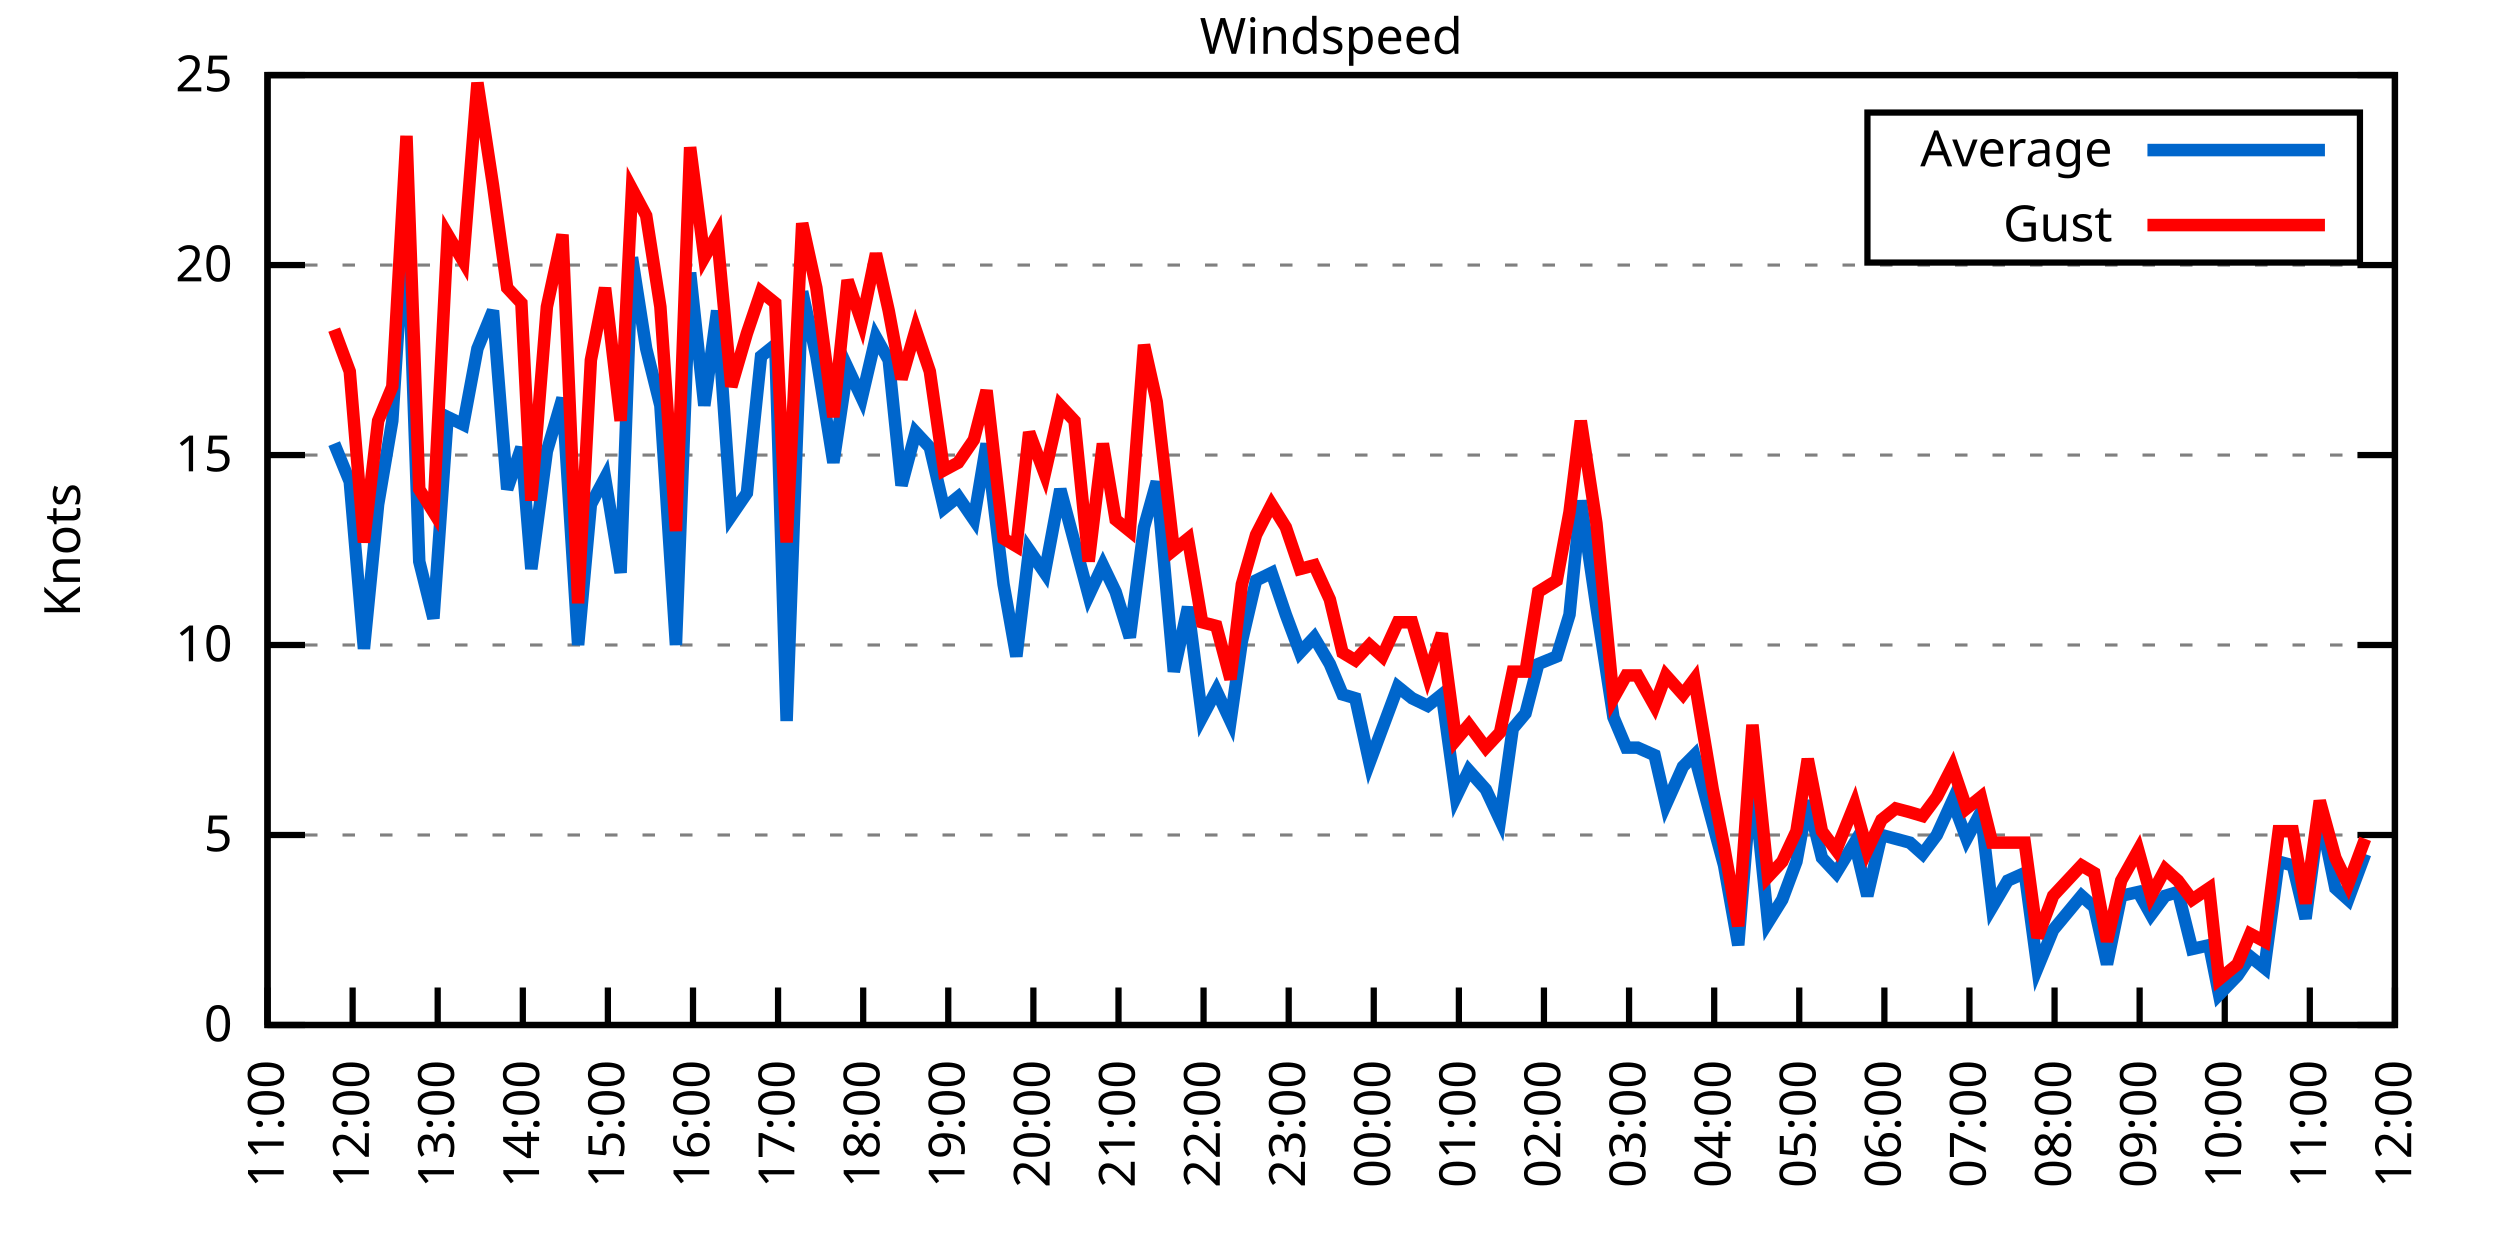
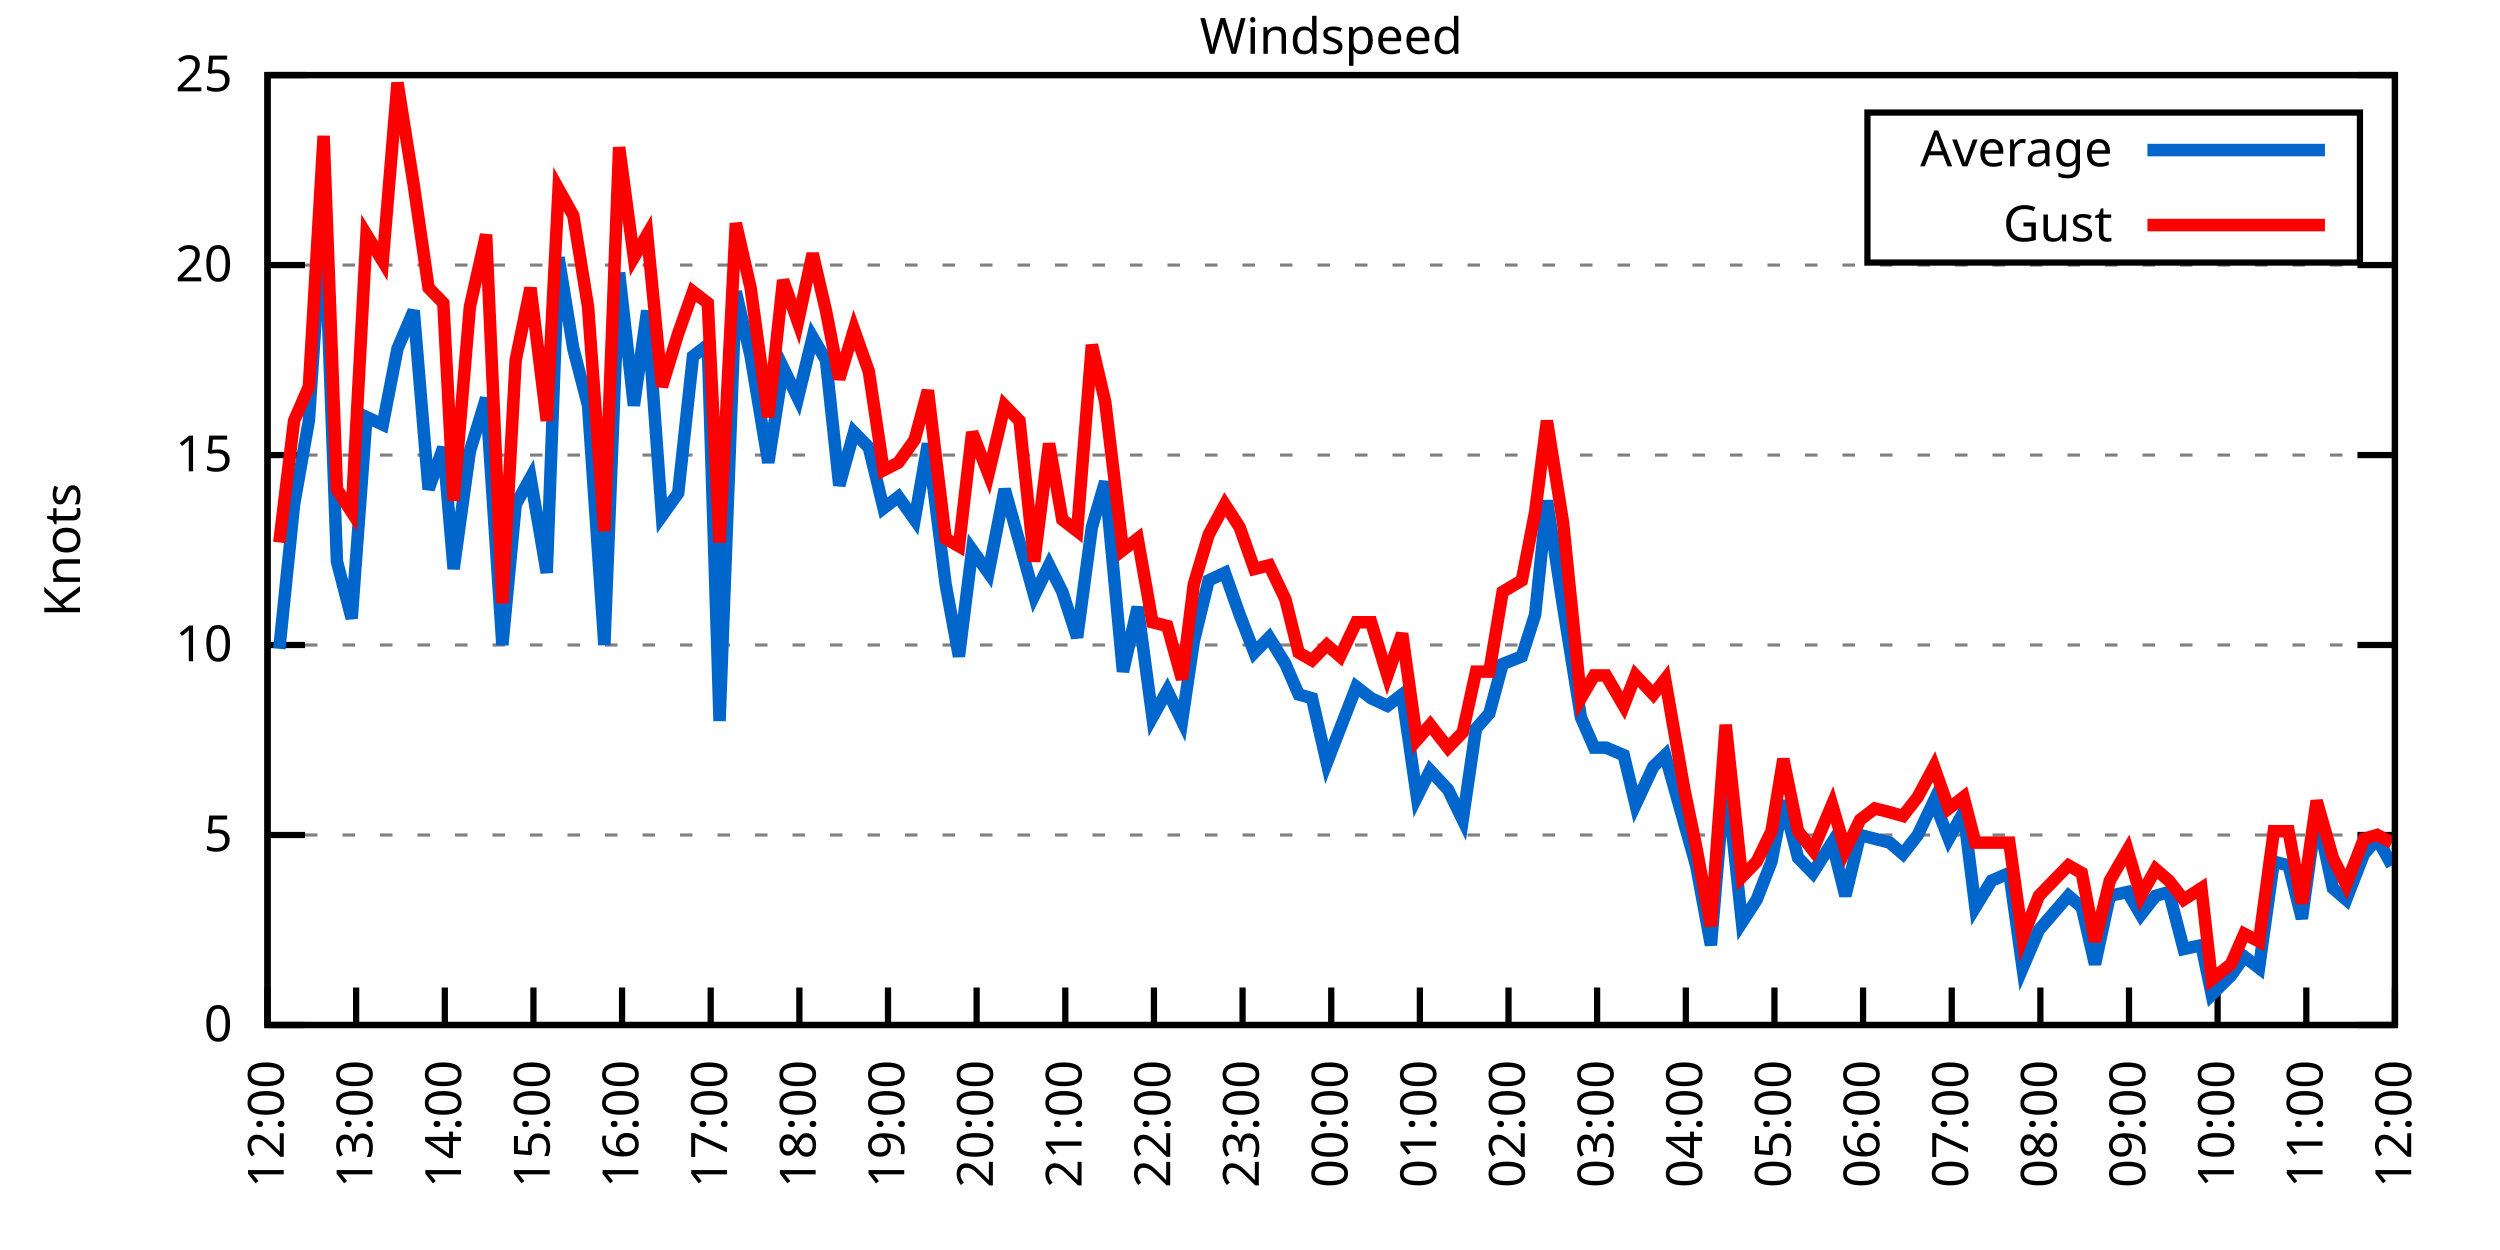
<svg xmlns="http://www.w3.org/2000/svg" xmlns:xlink="http://www.w3.org/1999/xlink" width="400" height="200" viewBox="0 0 400 200">
  <g id="gnuplot_canvas">
    <rect x="0" y="0" width="400" height="200" fill="none" />
    <defs>
      <circle id="gpDot" r="0.5" stroke-width="0.5" stroke="currentColor" />
      <path id="gpPt0" stroke-width="0.333" stroke="currentColor" d="M-1,0 h2 M0,-1 v2" />
      <path id="gpPt1" stroke-width="0.333" stroke="currentColor" d="M-1,-1 L1,1 M1,-1 L-1,1" />
      <path id="gpPt2" stroke-width="0.333" stroke="currentColor" d="M-1,0 L1,0 M0,-1 L0,1 M-1,-1 L1,1 M-1,1 L1,-1" />
      <rect id="gpPt3" stroke-width="0.333" stroke="currentColor" x="-1" y="-1" width="2" height="2" />
      <rect id="gpPt4" stroke-width="0.333" stroke="currentColor" fill="currentColor" x="-1" y="-1" width="2" height="2" />
      <circle id="gpPt5" stroke-width="0.333" stroke="currentColor" cx="0" cy="0" r="1" />
      <use xlink:href="#gpPt5" id="gpPt6" fill="currentColor" stroke="none" />
      <path id="gpPt7" stroke-width="0.333" stroke="currentColor" d="M0,-1.33 L-1.33,0.67 L1.33,0.67 z" />
      <use xlink:href="#gpPt7" id="gpPt8" fill="currentColor" stroke="none" />
      <use xlink:href="#gpPt7" id="gpPt9" stroke="currentColor" transform="rotate(180)" />
      <use xlink:href="#gpPt9" id="gpPt10" fill="currentColor" stroke="none" />
      <use xlink:href="#gpPt3" id="gpPt11" stroke="currentColor" transform="rotate(45)" />
      <use xlink:href="#gpPt11" id="gpPt12" fill="currentColor" stroke="none" />
      <path id="gpPt13" stroke-width="0.333" stroke="currentColor" d="M0,1.330 L1.265,0.411 L0.782,-1.067 L-0.782,-1.076 L-1.265,0.411 z" />
      <use xlink:href="#gpPt13" id="gpPt14" fill="currentColor" stroke="none" />
      <filter id="textbox" filterUnits="objectBoundingBox" x="0" y="0" height="1" width="1">
        <feFlood flood-color="white" flood-opacity="1" result="bgnd" />
        <feComposite in="SourceGraphic" in2="bgnd" operator="atop" />
      </filter>
      <filter id="greybox" filterUnits="objectBoundingBox" x="0" y="0" height="1" width="1">
        <feFlood flood-color="lightgrey" flood-opacity="1" result="grey" />
        <feComposite in="SourceGraphic" in2="grey" operator="atop" />
      </filter>
    </defs>
    <g fill="none" color="white" stroke="currentColor" stroke-width="1.00" stroke-linecap="butt" stroke-linejoin="miter">
</g>
    <g fill="none" color="black" stroke="currentColor" stroke-width="1.00" stroke-linecap="butt" stroke-linejoin="miter">
      <g stroke="none" shape-rendering="crispEdges">
        <polygon fill="rgb(255, 255, 255)" points="42.80,164.00 383.18,164.00 383.18,12.02 42.80,12.02 " />
      </g>
    </g>
    <g fill="none" color="black" stroke="currentColor" stroke-width="1.00" stroke-linecap="butt" stroke-linejoin="miter">
</g>
    <g fill="none" color="black" stroke="black" stroke-width="0.50" stroke-linecap="butt" stroke-linejoin="miter">
</g>
    <g fill="none" color="gray" stroke="currentColor" stroke-width="0.50" stroke-linecap="butt" stroke-linejoin="miter">
      <path stroke="gray" stroke-dasharray="2,4" class="gridline" d="M42.80,164.00 L383.19,164.00  " />
    </g>
    <g fill="none" color="gray" stroke="gray" stroke-width="1.00" stroke-linecap="butt" stroke-linejoin="miter">
</g>
    <g fill="none" color="black" stroke="currentColor" stroke-width="1.00" stroke-linecap="butt" stroke-linejoin="miter">
      <path stroke="black" d="M42.80,164.00 L48.80,164.00 M383.19,164.00 L377.19,164.00  " />
      <g transform="translate(37.20,166.60)" stroke="none" fill="black" font-family="Sans" font-size="8.00" text-anchor="end">
        <text>
          <tspan font-family="Sans"> 0</tspan>
        </text>
      </g>
    </g>
    <g fill="none" color="black" stroke="currentColor" stroke-width="1.00" stroke-linecap="butt" stroke-linejoin="miter">
</g>
    <g fill="none" color="black" stroke="black" stroke-width="0.50" stroke-linecap="butt" stroke-linejoin="miter">
</g>
    <g fill="none" color="gray" stroke="currentColor" stroke-width="0.50" stroke-linecap="butt" stroke-linejoin="miter">
      <path stroke="gray" stroke-dasharray="2,4" class="gridline" d="M42.80,133.60 L383.19,133.60  " />
    </g>
    <g fill="none" color="gray" stroke="gray" stroke-width="1.00" stroke-linecap="butt" stroke-linejoin="miter">
</g>
    <g fill="none" color="black" stroke="currentColor" stroke-width="1.00" stroke-linecap="butt" stroke-linejoin="miter">
      <path stroke="black" d="M42.80,133.60 L48.80,133.60 M383.19,133.60 L377.19,133.60  " />
      <g transform="translate(37.20,136.20)" stroke="none" fill="black" font-family="Sans" font-size="8.00" text-anchor="end">
        <text>
          <tspan font-family="Sans"> 5</tspan>
        </text>
      </g>
    </g>
    <g fill="none" color="black" stroke="currentColor" stroke-width="1.00" stroke-linecap="butt" stroke-linejoin="miter">
</g>
    <g fill="none" color="black" stroke="black" stroke-width="0.50" stroke-linecap="butt" stroke-linejoin="miter">
</g>
    <g fill="none" color="gray" stroke="currentColor" stroke-width="0.50" stroke-linecap="butt" stroke-linejoin="miter">
      <path stroke="gray" stroke-dasharray="2,4" class="gridline" d="M42.80,103.20 L383.19,103.20  " />
    </g>
    <g fill="none" color="gray" stroke="gray" stroke-width="1.00" stroke-linecap="butt" stroke-linejoin="miter">
</g>
    <g fill="none" color="black" stroke="currentColor" stroke-width="1.00" stroke-linecap="butt" stroke-linejoin="miter">
      <path stroke="black" d="M42.80,103.20 L48.80,103.20 M383.19,103.20 L377.19,103.20  " />
      <g transform="translate(37.20,105.80)" stroke="none" fill="black" font-family="Sans" font-size="8.00" text-anchor="end">
        <text>
          <tspan font-family="Sans"> 10</tspan>
        </text>
      </g>
    </g>
    <g fill="none" color="black" stroke="currentColor" stroke-width="1.00" stroke-linecap="butt" stroke-linejoin="miter">
</g>
    <g fill="none" color="black" stroke="black" stroke-width="0.50" stroke-linecap="butt" stroke-linejoin="miter">
</g>
    <g fill="none" color="gray" stroke="currentColor" stroke-width="0.50" stroke-linecap="butt" stroke-linejoin="miter">
      <path stroke="gray" stroke-dasharray="2,4" class="gridline" d="M42.80,72.81 L383.19,72.81  " />
    </g>
    <g fill="none" color="gray" stroke="gray" stroke-width="1.00" stroke-linecap="butt" stroke-linejoin="miter">
</g>
    <g fill="none" color="black" stroke="currentColor" stroke-width="1.00" stroke-linecap="butt" stroke-linejoin="miter">
      <path stroke="black" d="M42.80,72.81 L48.80,72.81 M383.19,72.81 L377.19,72.81  " />
      <g transform="translate(37.20,75.41)" stroke="none" fill="black" font-family="Sans" font-size="8.00" text-anchor="end">
        <text>
          <tspan font-family="Sans"> 15</tspan>
        </text>
      </g>
    </g>
    <g fill="none" color="black" stroke="currentColor" stroke-width="1.00" stroke-linecap="butt" stroke-linejoin="miter">
</g>
    <g fill="none" color="black" stroke="black" stroke-width="0.50" stroke-linecap="butt" stroke-linejoin="miter">
</g>
    <g fill="none" color="gray" stroke="currentColor" stroke-width="0.50" stroke-linecap="butt" stroke-linejoin="miter">
      <path stroke="gray" stroke-dasharray="2,4" class="gridline" d="M42.80,42.41 L383.19,42.41  " />
    </g>
    <g fill="none" color="gray" stroke="gray" stroke-width="1.00" stroke-linecap="butt" stroke-linejoin="miter">
</g>
    <g fill="none" color="black" stroke="currentColor" stroke-width="1.00" stroke-linecap="butt" stroke-linejoin="miter">
      <path stroke="black" d="M42.80,42.41 L48.80,42.41 M383.19,42.41 L377.19,42.41  " />
      <g transform="translate(37.20,45.01)" stroke="none" fill="black" font-family="Sans" font-size="8.00" text-anchor="end">
        <text>
          <tspan font-family="Sans"> 20</tspan>
        </text>
      </g>
    </g>
    <g fill="none" color="black" stroke="currentColor" stroke-width="1.00" stroke-linecap="butt" stroke-linejoin="miter">
</g>
    <g fill="none" color="black" stroke="black" stroke-width="0.50" stroke-linecap="butt" stroke-linejoin="miter">
</g>
    <g fill="none" color="gray" stroke="currentColor" stroke-width="0.50" stroke-linecap="butt" stroke-linejoin="miter">
      <path stroke="gray" stroke-dasharray="2,4" class="gridline" d="M42.80,12.01 L383.19,12.01  " />
    </g>
    <g fill="none" color="gray" stroke="gray" stroke-width="1.00" stroke-linecap="butt" stroke-linejoin="miter">
</g>
    <g fill="none" color="black" stroke="currentColor" stroke-width="1.00" stroke-linecap="butt" stroke-linejoin="miter">
      <path stroke="black" d="M42.80,12.01 L48.80,12.01 M383.19,12.01 L377.19,12.01  " />
      <g transform="translate(37.20,14.61)" stroke="none" fill="black" font-family="Sans" font-size="8.00" text-anchor="end">
        <text>
          <tspan font-family="Sans"> 25</tspan>
        </text>
      </g>
    </g>
    <g fill="none" color="black" stroke="currentColor" stroke-width="1.00" stroke-linecap="butt" stroke-linejoin="miter">
      <path stroke="black" d="M42.80,164.00 L42.80,158.00  " />
      <g transform="translate(45.40,169.60) rotate(270.00)" stroke="none" fill="black" font-family="Sans" font-size="8.00" text-anchor="end">
        <text>
-           <tspan font-family="Sans">11:00</tspan>
-         </text>
-       </g>
-     </g>
-     <g fill="none" color="black" stroke="currentColor" stroke-width="1.00" stroke-linecap="butt" stroke-linejoin="miter">
-       <path stroke="black" d="M56.42,164.00 L56.42,158.00  " />
-       <g transform="translate(59.02,169.60) rotate(270.00)" stroke="none" fill="black" font-family="Sans" font-size="8.00" text-anchor="end">
-         <text>
          <tspan font-family="Sans">12:00</tspan>
        </text>
      </g>
    </g>
    <g fill="none" color="black" stroke="currentColor" stroke-width="1.00" stroke-linecap="butt" stroke-linejoin="miter">
-       <path stroke="black" d="M70.03,164.00 L70.03,158.00  " />
-       <g transform="translate(72.63,169.60) rotate(270.00)" stroke="none" fill="black" font-family="Sans" font-size="8.00" text-anchor="end">
+       <path stroke="black" d="M56.98,164.00 L56.98,158.00  " />
+       <g transform="translate(59.58,169.60) rotate(270.00)" stroke="none" fill="black" font-family="Sans" font-size="8.00" text-anchor="end">
        <text>
          <tspan font-family="Sans">13:00</tspan>
        </text>
      </g>
    </g>
    <g fill="none" color="black" stroke="currentColor" stroke-width="1.00" stroke-linecap="butt" stroke-linejoin="miter">
-       <path stroke="black" d="M83.65,164.00 L83.65,158.00  " />
-       <g transform="translate(86.25,169.60) rotate(270.00)" stroke="none" fill="black" font-family="Sans" font-size="8.00" text-anchor="end">
+       <path stroke="black" d="M71.17,164.00 L71.17,158.00  " />
+       <g transform="translate(73.77,169.60) rotate(270.00)" stroke="none" fill="black" font-family="Sans" font-size="8.00" text-anchor="end">
        <text>
          <tspan font-family="Sans">14:00</tspan>
        </text>
      </g>
    </g>
    <g fill="none" color="black" stroke="currentColor" stroke-width="1.00" stroke-linecap="butt" stroke-linejoin="miter">
-       <path stroke="black" d="M97.26,164.00 L97.26,158.00  " />
-       <g transform="translate(99.86,169.60) rotate(270.00)" stroke="none" fill="black" font-family="Sans" font-size="8.00" text-anchor="end">
+       <path stroke="black" d="M85.35,164.00 L85.35,158.00  " />
+       <g transform="translate(87.95,169.60) rotate(270.00)" stroke="none" fill="black" font-family="Sans" font-size="8.00" text-anchor="end">
        <text>
          <tspan font-family="Sans">15:00</tspan>
        </text>
      </g>
    </g>
    <g fill="none" color="black" stroke="currentColor" stroke-width="1.00" stroke-linecap="butt" stroke-linejoin="miter">
-       <path stroke="black" d="M110.88,164.00 L110.88,158.00  " />
-       <g transform="translate(113.48,169.60) rotate(270.00)" stroke="none" fill="black" font-family="Sans" font-size="8.00" text-anchor="end">
+       <path stroke="black" d="M99.53,164.00 L99.53,158.00  " />
+       <g transform="translate(102.13,169.60) rotate(270.00)" stroke="none" fill="black" font-family="Sans" font-size="8.00" text-anchor="end">
        <text>
          <tspan font-family="Sans">16:00</tspan>
        </text>
      </g>
    </g>
    <g fill="none" color="black" stroke="currentColor" stroke-width="1.00" stroke-linecap="butt" stroke-linejoin="miter">
-       <path stroke="black" d="M124.49,164.00 L124.49,158.00  " />
-       <g transform="translate(127.09,169.60) rotate(270.00)" stroke="none" fill="black" font-family="Sans" font-size="8.00" text-anchor="end">
+       <path stroke="black" d="M113.71,164.00 L113.71,158.00  " />
+       <g transform="translate(116.31,169.60) rotate(270.00)" stroke="none" fill="black" font-family="Sans" font-size="8.00" text-anchor="end">
        <text>
          <tspan font-family="Sans">17:00</tspan>
        </text>
      </g>
    </g>
    <g fill="none" color="black" stroke="currentColor" stroke-width="1.00" stroke-linecap="butt" stroke-linejoin="miter">
-       <path stroke="black" d="M138.11,164.00 L138.11,158.00  " />
-       <g transform="translate(140.71,169.60) rotate(270.00)" stroke="none" fill="black" font-family="Sans" font-size="8.00" text-anchor="end">
+       <path stroke="black" d="M127.90,164.00 L127.90,158.00  " />
+       <g transform="translate(130.50,169.60) rotate(270.00)" stroke="none" fill="black" font-family="Sans" font-size="8.00" text-anchor="end">
        <text>
          <tspan font-family="Sans">18:00</tspan>
        </text>
      </g>
    </g>
    <g fill="none" color="black" stroke="currentColor" stroke-width="1.00" stroke-linecap="butt" stroke-linejoin="miter">
-       <path stroke="black" d="M151.72,164.00 L151.72,158.00  " />
-       <g transform="translate(154.32,169.60) rotate(270.00)" stroke="none" fill="black" font-family="Sans" font-size="8.00" text-anchor="end">
+       <path stroke="black" d="M142.08,164.00 L142.08,158.00  " />
+       <g transform="translate(144.68,169.60) rotate(270.00)" stroke="none" fill="black" font-family="Sans" font-size="8.00" text-anchor="end">
        <text>
          <tspan font-family="Sans">19:00</tspan>
        </text>
      </g>
    </g>
    <g fill="none" color="black" stroke="currentColor" stroke-width="1.00" stroke-linecap="butt" stroke-linejoin="miter">
-       <path stroke="black" d="M165.34,164.00 L165.34,158.00  " />
-       <g transform="translate(167.94,169.60) rotate(270.00)" stroke="none" fill="black" font-family="Sans" font-size="8.00" text-anchor="end">
+       <path stroke="black" d="M156.26,164.00 L156.26,158.00  " />
+       <g transform="translate(158.86,169.60) rotate(270.00)" stroke="none" fill="black" font-family="Sans" font-size="8.00" text-anchor="end">
        <text>
          <tspan font-family="Sans">20:00</tspan>
        </text>
      </g>
    </g>
    <g fill="none" color="black" stroke="currentColor" stroke-width="1.00" stroke-linecap="butt" stroke-linejoin="miter">
-       <path stroke="black" d="M178.96,164.00 L178.96,158.00  " />
-       <g transform="translate(181.56,169.60) rotate(270.00)" stroke="none" fill="black" font-family="Sans" font-size="8.00" text-anchor="end">
+       <path stroke="black" d="M170.45,164.00 L170.45,158.00  " />
+       <g transform="translate(173.05,169.60) rotate(270.00)" stroke="none" fill="black" font-family="Sans" font-size="8.00" text-anchor="end">
        <text>
          <tspan font-family="Sans">21:00</tspan>
        </text>
      </g>
    </g>
    <g fill="none" color="black" stroke="currentColor" stroke-width="1.00" stroke-linecap="butt" stroke-linejoin="miter">
-       <path stroke="black" d="M192.57,164.00 L192.57,158.00  " />
-       <g transform="translate(195.17,169.60) rotate(270.00)" stroke="none" fill="black" font-family="Sans" font-size="8.00" text-anchor="end">
+       <path stroke="black" d="M184.63,164.00 L184.63,158.00  " />
+       <g transform="translate(187.23,169.60) rotate(270.00)" stroke="none" fill="black" font-family="Sans" font-size="8.00" text-anchor="end">
        <text>
          <tspan font-family="Sans">22:00</tspan>
        </text>
      </g>
    </g>
    <g fill="none" color="black" stroke="currentColor" stroke-width="1.00" stroke-linecap="butt" stroke-linejoin="miter">
-       <path stroke="black" d="M206.19,164.00 L206.19,158.00  " />
-       <g transform="translate(208.79,169.60) rotate(270.00)" stroke="none" fill="black" font-family="Sans" font-size="8.00" text-anchor="end">
+       <path stroke="black" d="M198.81,164.00 L198.81,158.00  " />
+       <g transform="translate(201.41,169.60) rotate(270.00)" stroke="none" fill="black" font-family="Sans" font-size="8.00" text-anchor="end">
        <text>
          <tspan font-family="Sans">23:00</tspan>
        </text>
      </g>
    </g>
    <g fill="none" color="black" stroke="currentColor" stroke-width="1.00" stroke-linecap="butt" stroke-linejoin="miter">
-       <path stroke="black" d="M219.80,164.00 L219.80,158.00  " />
-       <g transform="translate(222.40,169.60) rotate(270.00)" stroke="none" fill="black" font-family="Sans" font-size="8.00" text-anchor="end">
+       <path stroke="black" d="M213.00,164.00 L213.00,158.00  " />
+       <g transform="translate(215.60,169.60) rotate(270.00)" stroke="none" fill="black" font-family="Sans" font-size="8.00" text-anchor="end">
        <text>
          <tspan font-family="Sans">00:00</tspan>
        </text>
      </g>
    </g>
    <g fill="none" color="black" stroke="currentColor" stroke-width="1.00" stroke-linecap="butt" stroke-linejoin="miter">
-       <path stroke="black" d="M233.42,164.00 L233.42,158.00  " />
-       <g transform="translate(236.02,169.60) rotate(270.00)" stroke="none" fill="black" font-family="Sans" font-size="8.00" text-anchor="end">
+       <path stroke="black" d="M227.18,164.00 L227.18,158.00  " />
+       <g transform="translate(229.78,169.60) rotate(270.00)" stroke="none" fill="black" font-family="Sans" font-size="8.00" text-anchor="end">
        <text>
          <tspan font-family="Sans">01:00</tspan>
        </text>
      </g>
    </g>
    <g fill="none" color="black" stroke="currentColor" stroke-width="1.00" stroke-linecap="butt" stroke-linejoin="miter">
-       <path stroke="black" d="M247.03,164.00 L247.03,158.00  " />
-       <g transform="translate(249.63,169.60) rotate(270.00)" stroke="none" fill="black" font-family="Sans" font-size="8.00" text-anchor="end">
+       <path stroke="black" d="M241.36,164.00 L241.36,158.00  " />
+       <g transform="translate(243.96,169.60) rotate(270.00)" stroke="none" fill="black" font-family="Sans" font-size="8.00" text-anchor="end">
        <text>
          <tspan font-family="Sans">02:00</tspan>
        </text>
      </g>
    </g>
    <g fill="none" color="black" stroke="currentColor" stroke-width="1.00" stroke-linecap="butt" stroke-linejoin="miter">
-       <path stroke="black" d="M260.65,164.00 L260.65,158.00  " />
-       <g transform="translate(263.25,169.60) rotate(270.00)" stroke="none" fill="black" font-family="Sans" font-size="8.00" text-anchor="end">
+       <path stroke="black" d="M255.54,164.00 L255.54,158.00  " />
+       <g transform="translate(258.14,169.60) rotate(270.00)" stroke="none" fill="black" font-family="Sans" font-size="8.00" text-anchor="end">
        <text>
          <tspan font-family="Sans">03:00</tspan>
        </text>
      </g>
    </g>
    <g fill="none" color="black" stroke="currentColor" stroke-width="1.00" stroke-linecap="butt" stroke-linejoin="miter">
-       <path stroke="black" d="M274.27,164.00 L274.27,158.00  " />
-       <g transform="translate(276.87,169.60) rotate(270.00)" stroke="none" fill="black" font-family="Sans" font-size="8.00" text-anchor="end">
+       <path stroke="black" d="M269.73,164.00 L269.73,158.00  " />
+       <g transform="translate(272.33,169.60) rotate(270.00)" stroke="none" fill="black" font-family="Sans" font-size="8.00" text-anchor="end">
        <text>
          <tspan font-family="Sans">04:00</tspan>
        </text>
      </g>
    </g>
    <g fill="none" color="black" stroke="currentColor" stroke-width="1.00" stroke-linecap="butt" stroke-linejoin="miter">
-       <path stroke="black" d="M287.88,164.00 L287.88,158.00  " />
-       <g transform="translate(290.48,169.60) rotate(270.00)" stroke="none" fill="black" font-family="Sans" font-size="8.00" text-anchor="end">
+       <path stroke="black" d="M283.91,164.00 L283.91,158.00  " />
+       <g transform="translate(286.51,169.60) rotate(270.00)" stroke="none" fill="black" font-family="Sans" font-size="8.00" text-anchor="end">
        <text>
          <tspan font-family="Sans">05:00</tspan>
        </text>
      </g>
    </g>
    <g fill="none" color="black" stroke="currentColor" stroke-width="1.00" stroke-linecap="butt" stroke-linejoin="miter">
-       <path stroke="black" d="M301.50,164.00 L301.50,158.00  " />
-       <g transform="translate(304.10,169.60) rotate(270.00)" stroke="none" fill="black" font-family="Sans" font-size="8.00" text-anchor="end">
+       <path stroke="black" d="M298.09,164.00 L298.09,158.00  " />
+       <g transform="translate(300.69,169.60) rotate(270.00)" stroke="none" fill="black" font-family="Sans" font-size="8.00" text-anchor="end">
        <text>
          <tspan font-family="Sans">06:00</tspan>
        </text>
      </g>
    </g>
    <g fill="none" color="black" stroke="currentColor" stroke-width="1.00" stroke-linecap="butt" stroke-linejoin="miter">
-       <path stroke="black" d="M315.11,164.00 L315.11,158.00  " />
-       <g transform="translate(317.71,169.60) rotate(270.00)" stroke="none" fill="black" font-family="Sans" font-size="8.00" text-anchor="end">
+       <path stroke="black" d="M312.28,164.00 L312.28,158.00  " />
+       <g transform="translate(314.88,169.60) rotate(270.00)" stroke="none" fill="black" font-family="Sans" font-size="8.00" text-anchor="end">
        <text>
          <tspan font-family="Sans">07:00</tspan>
        </text>
      </g>
    </g>
    <g fill="none" color="black" stroke="currentColor" stroke-width="1.00" stroke-linecap="butt" stroke-linejoin="miter">
-       <path stroke="black" d="M328.73,164.00 L328.73,158.00  " />
-       <g transform="translate(331.33,169.60) rotate(270.00)" stroke="none" fill="black" font-family="Sans" font-size="8.00" text-anchor="end">
+       <path stroke="black" d="M326.46,164.00 L326.46,158.00  " />
+       <g transform="translate(329.06,169.60) rotate(270.00)" stroke="none" fill="black" font-family="Sans" font-size="8.00" text-anchor="end">
        <text>
          <tspan font-family="Sans">08:00</tspan>
        </text>
      </g>
    </g>
    <g fill="none" color="black" stroke="currentColor" stroke-width="1.00" stroke-linecap="butt" stroke-linejoin="miter">
-       <path stroke="black" d="M342.34,164.00 L342.34,158.00  " />
-       <g transform="translate(344.94,169.60) rotate(270.00)" stroke="none" fill="black" font-family="Sans" font-size="8.00" text-anchor="end">
+       <path stroke="black" d="M340.64,164.00 L340.64,158.00  " />
+       <g transform="translate(343.24,169.60) rotate(270.00)" stroke="none" fill="black" font-family="Sans" font-size="8.00" text-anchor="end">
        <text>
          <tspan font-family="Sans">09:00</tspan>
        </text>
      </g>
    </g>
    <g fill="none" color="black" stroke="currentColor" stroke-width="1.00" stroke-linecap="butt" stroke-linejoin="miter">
-       <path stroke="black" d="M355.96,164.00 L355.96,158.00  " />
-       <g transform="translate(358.56,169.60) rotate(270.00)" stroke="none" fill="black" font-family="Sans" font-size="8.00" text-anchor="end">
+       <path stroke="black" d="M354.82,164.00 L354.82,158.00  " />
+       <g transform="translate(357.42,169.60) rotate(270.00)" stroke="none" fill="black" font-family="Sans" font-size="8.00" text-anchor="end">
        <text>
          <tspan font-family="Sans">10:00</tspan>
        </text>
      </g>
    </g>
    <g fill="none" color="black" stroke="currentColor" stroke-width="1.00" stroke-linecap="butt" stroke-linejoin="miter">
-       <path stroke="black" d="M369.57,164.00 L369.57,158.00  " />
-       <g transform="translate(372.17,169.60) rotate(270.00)" stroke="none" fill="black" font-family="Sans" font-size="8.00" text-anchor="end">
+       <path stroke="black" d="M369.01,164.00 L369.01,158.00  " />
+       <g transform="translate(371.61,169.60) rotate(270.00)" stroke="none" fill="black" font-family="Sans" font-size="8.00" text-anchor="end">
        <text>
          <tspan font-family="Sans">11:00</tspan>
        </text>
      </g>
    </g>
    <g fill="none" color="black" stroke="currentColor" stroke-width="1.00" stroke-linecap="butt" stroke-linejoin="miter">
      <path stroke="black" d="M383.19,164.00 L383.19,158.00  " />
      <g transform="translate(385.79,169.60) rotate(270.00)" stroke="none" fill="black" font-family="Sans" font-size="8.00" text-anchor="end">
        <text>
          <tspan font-family="Sans">12:00</tspan>
        </text>
      </g>
    </g>
    <g fill="none" color="black" stroke="currentColor" stroke-width="1.00" stroke-linecap="butt" stroke-linejoin="miter">
</g>
    <g fill="none" color="black" stroke="currentColor" stroke-width="1.00" stroke-linecap="butt" stroke-linejoin="miter">
      <path stroke="black" d="M42.80,12.01 L42.80,164.00 L383.19,164.00 L383.19,12.01 L42.80,12.01 Z  " />
    </g>
    <g fill="none" color="black" stroke="currentColor" stroke-width="1.00" stroke-linecap="butt" stroke-linejoin="miter">
</g>
    <g fill="none" color="black" stroke="currentColor" stroke-width="1.00" stroke-linecap="butt" stroke-linejoin="miter">
      <path stroke="black" d="M298.79,42.01 L298.79,18.01 L377.59,18.01 L377.59,42.01 L298.79,42.01 Z  " />
    </g>
    <g id="Windspeed_plot_1">
      <g fill="none" color="white" stroke="black" stroke-width="2.00" stroke-linecap="butt" stroke-linejoin="miter">
</g>
      <g fill="none" color="black" stroke="currentColor" stroke-width="2.00" stroke-linecap="butt" stroke-linejoin="miter">
        <g transform="translate(337.99,26.61)" stroke="none" fill="black" font-family="Sans" font-size="8.00" text-anchor="end">
          <text>
            <tspan font-family="Sans">Average</tspan>
          </text>
        </g>
      </g>
      <g fill="none" color="black" stroke="currentColor" stroke-width="2.00" stroke-linecap="butt" stroke-linejoin="miter">
-         <path stroke="rgb(  0, 102, 204)" d="M343.59,24.01 L371.99,24.01 M53.47,70.98 L55.96,77.06 L58.23,103.81 L60.50,80.71 L62.77,67.33 L65.04,32.07   L67.08,89.83 L69.35,98.95 L71.62,66.73 L74.12,67.94 L76.39,55.78 L78.88,49.70 L81.15,78.28 L83.42,71.59   L85.01,91.04 L87.50,72.20 L90.00,63.69 L92.50,103.20 L94.54,80.71 L96.81,76.45 L99.30,91.65 L101.12,41.19   L103.39,55.78 L105.66,64.90 L108.15,103.20 L110.42,43.62 L112.69,64.90 L114.74,49.70 L117.01,82.53 L119.50,78.89   L121.77,57.00 L124.04,55.18 L125.86,115.36 L128.35,46.66 L130.62,57.00 L133.34,74.02 L135.61,58.82 L137.88,63.69   L140.15,53.96 L142.19,57.61 L144.24,77.67 L146.51,69.16 L148.77,71.59 L151.04,81.32 L153.31,79.49 L155.81,83.14   L157.85,70.98 L160.57,93.48 L162.62,105.03 L164.66,88.00 L167.16,91.65 L169.65,78.28 L171.92,86.79 L174.19,95.30   L176.46,90.44 L178.50,94.69 L180.77,101.99 L183.04,84.36 L185.08,77.06 L187.81,107.46 L190.08,97.12 L192.34,114.76   L194.61,110.50 L196.88,115.36 L198.70,102.60 L200.97,92.87 L203.46,91.65 L205.73,98.34 L208.00,104.42 L210.27,101.99   L212.77,106.24 L214.81,111.11 L216.85,111.72 L219.12,122.05 L221.16,116.58 L223.66,109.89 L225.93,111.72 L228.43,112.93   L230.70,111.11 L232.96,127.52 L235.01,123.27 L237.73,126.31 L240.00,131.17 L242.04,116.58 L244.08,114.15 L246.13,106.24   L249.08,105.03 L251.12,98.34 L252.93,80.10 L255.43,97.12 L258.15,114.76 L260.20,119.62 L262.01,119.62 L264.73,120.83   L266.55,128.74 L269.27,122.66 L271.09,120.83 L274.04,131.78 L275.85,138.47 L278.12,151.23 L280.39,123.27 L282.89,147.59   L285.16,143.94 L287.43,137.86 L289.24,128.13 L291.51,137.25 L293.78,139.68 L296.73,134.82 L298.77,143.33 L301.04,133.60   L303.31,134.21 L305.58,134.82 L307.62,136.64 L309.89,133.60 L312.39,128.13 L314.66,134.21 L316.93,129.95 L318.74,145.15   L321.24,140.90 L323.96,139.68 L326.00,154.88 L328.50,148.80 L333.04,143.33 L335.08,145.15 L337.12,154.27 L339.39,143.33   L342.12,142.72 L344.16,146.37 L346.43,143.33 L348.47,142.72 L350.74,151.84 L353.46,151.23 L355.05,159.14 L358.00,156.10   L360.04,153.06 L362.31,154.88 L364.58,137.86 L366.85,138.47 L368.89,146.98 L371.16,129.95 L373.66,142.11 L375.70,143.94   L378.42,136.64  " />
+         <path stroke="rgb(  0, 102, 204)" d="M343.59,24.01 L371.99,24.01 M44.69,103.81 L47.05,80.71 L49.42,67.33 L51.78,32.07 L53.91,89.83 L56.27,98.95   L58.64,66.73 L61.24,67.94 L63.60,55.78 L66.20,49.70 L68.57,78.28 L70.93,71.59 L72.58,91.04 L75.18,72.20   L77.78,63.69 L80.38,103.20 L82.51,80.71 L84.88,76.45 L87.48,91.65 L89.37,41.19 L91.73,55.78 L94.09,64.90   L96.70,103.20 L99.06,43.62 L101.42,64.90 L103.55,49.70 L105.91,82.53 L108.51,78.89 L110.88,57.00 L113.24,55.18   L115.13,115.36 L117.73,46.66 L120.10,57.00 L122.93,74.02 L125.30,58.82 L127.66,63.69 L130.02,53.96 L132.15,57.61   L134.28,77.67 L136.64,69.16 L139.01,71.59 L141.37,81.32 L143.74,79.49 L146.34,83.14 L148.46,70.98 L151.30,93.48   L153.43,105.03 L155.55,88.00 L158.15,91.65 L160.75,78.28 L163.12,86.79 L165.48,95.30 L167.85,90.44 L169.97,94.69   L172.34,101.99 L174.70,84.36 L176.83,77.06 L179.67,107.46 L182.03,97.12 L184.39,114.76 L186.76,110.50 L189.12,115.36   L191.01,102.60 L193.38,92.87 L195.98,91.65 L198.34,98.34 L200.70,104.42 L203.07,101.99 L205.67,106.24 L207.79,111.11   L209.92,111.72 L212.29,122.05 L214.41,116.58 L217.01,109.89 L219.38,111.72 L221.98,112.93 L224.34,111.11 L226.71,127.52   L228.83,123.27 L231.67,126.31 L234.03,131.17 L236.16,116.58 L238.29,114.15 L240.42,106.24 L243.49,105.03 L245.62,98.34   L247.51,80.10 L250.11,97.12 L252.94,114.76 L255.07,119.62 L256.96,119.62 L259.80,120.83 L261.69,128.74 L264.53,122.66   L266.42,120.83 L269.49,131.78 L271.38,138.47 L273.75,151.23 L276.11,123.27 L278.71,147.59 L281.07,143.94 L283.44,137.86   L285.33,128.13 L287.69,137.25 L290.06,139.68 L293.13,134.82 L295.26,143.33 L297.62,133.60 L299.98,134.21 L302.35,134.82   L304.47,136.64 L306.84,133.60 L309.44,128.13 L311.80,134.21 L314.17,129.95 L316.06,145.15 L318.66,140.90 L321.49,139.68   L323.62,154.88 L326.22,148.80 L330.95,143.33 L333.08,145.15 L335.20,154.27 L337.57,143.33 L340.40,142.72 L342.53,146.37   L344.90,143.33 L347.02,142.72 L349.39,151.84 L352.22,151.23 L353.88,159.14 L356.95,156.10 L359.08,153.06 L361.44,154.88   L363.81,137.86 L366.17,138.47 L368.30,146.98 L370.66,129.95 L373.26,142.11 L375.39,143.94 L378.23,136.64 L380.35,134.21   L382.72,138.47  " />
      </g>
    </g>
    <g id="Windspeed_plot_2">
      <g fill="none" color="black" stroke="currentColor" stroke-width="2.00" stroke-linecap="butt" stroke-linejoin="miter">
        <g transform="translate(337.99,38.61)" stroke="none" fill="black" font-family="Sans" font-size="8.00" text-anchor="end">
          <text>
            <tspan font-family="Sans">Gust</tspan>
          </text>
        </g>
      </g>
      <g fill="none" color="black" stroke="currentColor" stroke-width="2.00" stroke-linecap="butt" stroke-linejoin="miter">
-         <path stroke="rgb(255,   0,   0)" d="M343.59,36.01 L371.99,36.01 M53.47,52.74 L55.96,59.43 L58.23,86.79 L60.50,67.33 L62.77,61.86 L65.04,21.74   L67.08,78.28 L69.35,81.93 L71.62,37.54 L74.12,41.80 L76.39,13.23 L78.88,29.64 L81.15,46.06 L83.42,48.49   L85.01,80.10 L87.50,49.10 L90.00,37.54 L92.50,96.52 L94.54,57.61 L96.81,46.06 L99.30,67.33 L101.12,30.25   L103.39,34.50 L105.66,49.10 L108.15,84.97 L110.42,23.56 L112.69,41.19 L114.74,37.54 L117.01,61.86 L119.50,53.35   L121.77,46.66 L124.04,48.49 L125.86,86.79 L128.35,35.72 L130.62,46.06 L133.34,66.73 L135.61,44.84 L137.88,51.53   L140.15,40.58 L142.19,49.70 L144.24,60.65 L146.51,52.74 L148.77,59.43 L151.04,75.24 L153.31,74.02 L155.81,70.37   L157.85,62.47 L160.57,86.18 L162.62,87.40 L164.66,69.16 L167.16,75.85 L169.65,64.90 L171.92,67.33 L174.19,89.83   L176.46,70.98 L178.50,83.14 L180.77,84.97 L183.04,55.18 L185.08,64.29 L187.81,88.00 L190.08,86.18 L192.34,99.56   L194.61,100.16 L196.88,108.68 L198.70,93.48 L200.97,85.57 L203.46,80.71 L205.73,84.36 L208.00,91.04 L210.27,90.44   L212.77,95.91 L214.81,104.42 L216.85,105.64 L219.12,103.20 L221.16,105.03 L223.66,99.56 L225.93,99.56 L228.43,108.07   L230.70,101.38 L232.96,118.40 L235.01,115.97 L237.73,119.62 L240.00,117.19 L242.04,107.46 L244.08,107.46 L246.13,94.69   L249.08,92.87 L251.12,81.93 L252.93,67.33 L255.43,83.75 L258.15,111.72 L260.20,108.07 L262.01,108.07 L264.73,112.93   L266.55,108.07 L269.27,111.11 L271.09,108.68 L274.04,126.31 L275.85,135.43 L278.12,148.19 L280.39,115.97 L282.89,140.29   L285.16,137.86 L287.43,132.99 L289.24,121.44 L291.51,132.99 L293.78,136.03 L296.73,128.74 L298.77,136.03 L301.04,131.17   L303.31,129.35 L305.58,129.95 L307.62,130.56 L309.89,127.52 L312.39,122.66 L314.66,129.35 L316.93,127.52 L318.74,134.82   L321.24,134.82 L323.96,134.82 L326.00,150.02 L328.50,143.33 L333.04,138.47 L335.08,139.68 L337.12,150.62 L339.39,140.90   L342.12,136.03 L344.16,143.33 L346.43,139.07 L348.47,140.90 L350.74,143.94 L353.46,142.11 L355.05,156.70 L358.00,154.27   L360.04,149.41 L362.31,150.62 L364.58,132.99 L366.85,132.99 L368.89,144.55 L371.16,128.13 L373.66,137.25 L375.70,141.51   L378.42,134.21  " />
+         <path stroke="rgb(255,   0,   0)" d="M343.59,36.01 L371.99,36.01 M44.69,86.79 L47.05,67.33 L49.42,61.86 L51.78,21.74 L53.91,78.28 L56.27,81.93   L58.64,37.54 L61.24,41.80 L63.60,13.23 L66.20,29.64 L68.57,46.06 L70.93,48.49 L72.58,80.10 L75.18,49.10   L77.78,37.54 L80.38,96.52 L82.51,57.61 L84.88,46.06 L87.48,67.33 L89.37,30.25 L91.73,34.50 L94.09,49.10   L96.70,84.97 L99.06,23.56 L101.42,41.19 L103.55,37.54 L105.91,61.86 L108.51,53.35 L110.88,46.66 L113.24,48.49   L115.13,86.79 L117.73,35.72 L120.10,46.06 L122.93,66.73 L125.30,44.84 L127.66,51.53 L130.02,40.58 L132.15,49.70   L134.28,60.65 L136.64,52.74 L139.01,59.43 L141.37,75.24 L143.74,74.02 L146.34,70.37 L148.46,62.47 L151.30,86.18   L153.43,87.40 L155.55,69.16 L158.15,75.85 L160.75,64.90 L163.12,67.33 L165.48,89.83 L167.85,70.98 L169.97,83.14   L172.34,84.97 L174.70,55.18 L176.83,64.29 L179.67,88.00 L182.03,86.18 L184.39,99.56 L186.76,100.16 L189.12,108.68   L191.01,93.48 L193.38,85.57 L195.98,80.71 L198.34,84.36 L200.70,91.04 L203.07,90.44 L205.67,95.91 L207.79,104.42   L209.92,105.64 L212.29,103.20 L214.41,105.03 L217.01,99.56 L219.38,99.56 L221.98,108.07 L224.34,101.38 L226.71,118.40   L228.83,115.97 L231.67,119.62 L234.03,117.19 L236.16,107.46 L238.29,107.46 L240.42,94.69 L243.49,92.87 L245.62,81.93   L247.51,67.33 L250.11,83.75 L252.94,111.72 L255.07,108.07 L256.96,108.07 L259.80,112.93 L261.69,108.07 L264.53,111.11   L266.42,108.68 L269.49,126.31 L271.38,135.43 L273.75,148.19 L276.11,115.97 L278.71,140.29 L281.07,137.86 L283.44,132.99   L285.33,121.44 L287.69,132.99 L290.06,136.03 L293.13,128.74 L295.26,136.03 L297.62,131.17 L299.98,129.35 L302.35,129.95   L304.47,130.56 L306.84,127.52 L309.44,122.66 L311.80,129.35 L314.17,127.52 L316.06,134.82 L318.66,134.82 L321.49,134.82   L323.62,150.02 L326.22,143.33 L330.95,138.47 L333.08,139.68 L335.20,150.62 L337.57,140.90 L340.40,136.03 L342.53,143.33   L344.90,139.07 L347.02,140.90 L349.39,143.94 L352.22,142.11 L353.88,156.70 L356.95,154.27 L359.08,149.41 L361.44,150.62   L363.81,132.99 L366.17,132.99 L368.30,144.55 L370.66,128.13 L373.26,137.25 L375.39,141.51 L378.23,134.21 L380.35,133.60   L382.72,134.82  " />
      </g>
    </g>
    <g fill="none" color="black" stroke="currentColor" stroke-width="2.00" stroke-linecap="butt" stroke-linejoin="miter">
</g>
    <g fill="none" color="black" stroke="black" stroke-width="1.00" stroke-linecap="butt" stroke-linejoin="miter">
</g>
    <g fill="none" color="black" stroke="currentColor" stroke-width="1.00" stroke-linecap="butt" stroke-linejoin="miter">
      <path stroke="black" d="M42.80,12.01 L42.80,164.00 L383.19,164.00 L383.19,12.01 L42.80,12.01 Z  " />
      <g transform="translate(12.80,88.01) rotate(270.00)" stroke="none" fill="black" font-family="Sans" font-size="8.00" text-anchor="middle">
        <text>
          <tspan font-family="Sans">Knots</tspan>
        </text>
      </g>
    </g>
    <g fill="none" color="black" stroke="currentColor" stroke-width="1.00" stroke-linecap="butt" stroke-linejoin="miter">
</g>
    <g fill="none" color="black" stroke="currentColor" stroke-width="1.00" stroke-linecap="butt" stroke-linejoin="miter">
      <g transform="translate(212.99,8.61)" stroke="none" fill="black" font-family="Sans" font-size="8.00" text-anchor="middle">
        <text>
          <tspan font-family="Sans">Windspeed</tspan>
        </text>
      </g>
    </g>
    <g fill="none" color="black" stroke="currentColor" stroke-width="1.00" stroke-linecap="butt" stroke-linejoin="miter">
</g>
  </g>
</svg>
